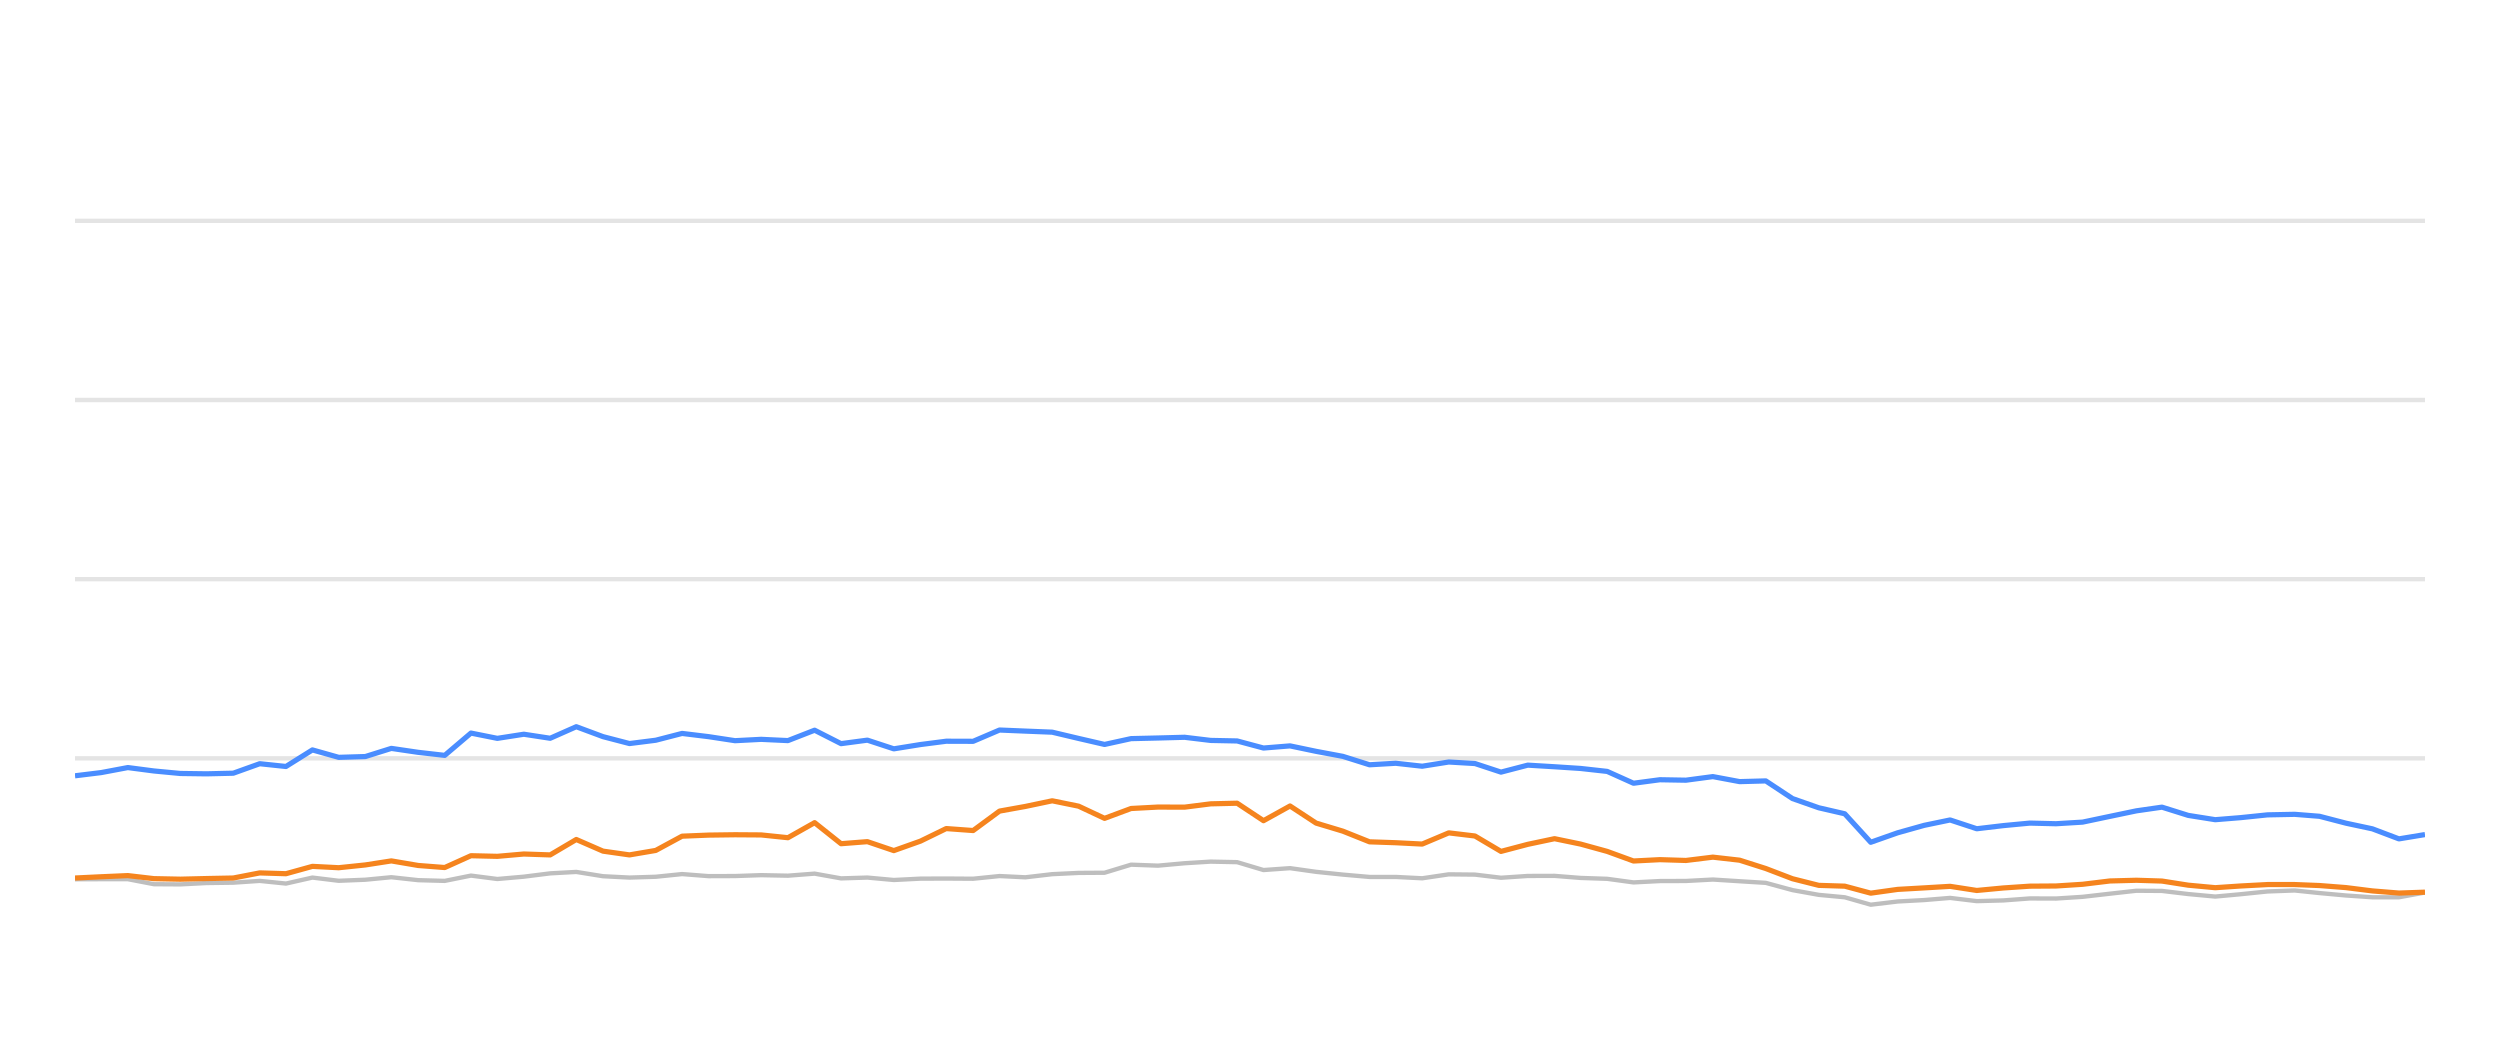
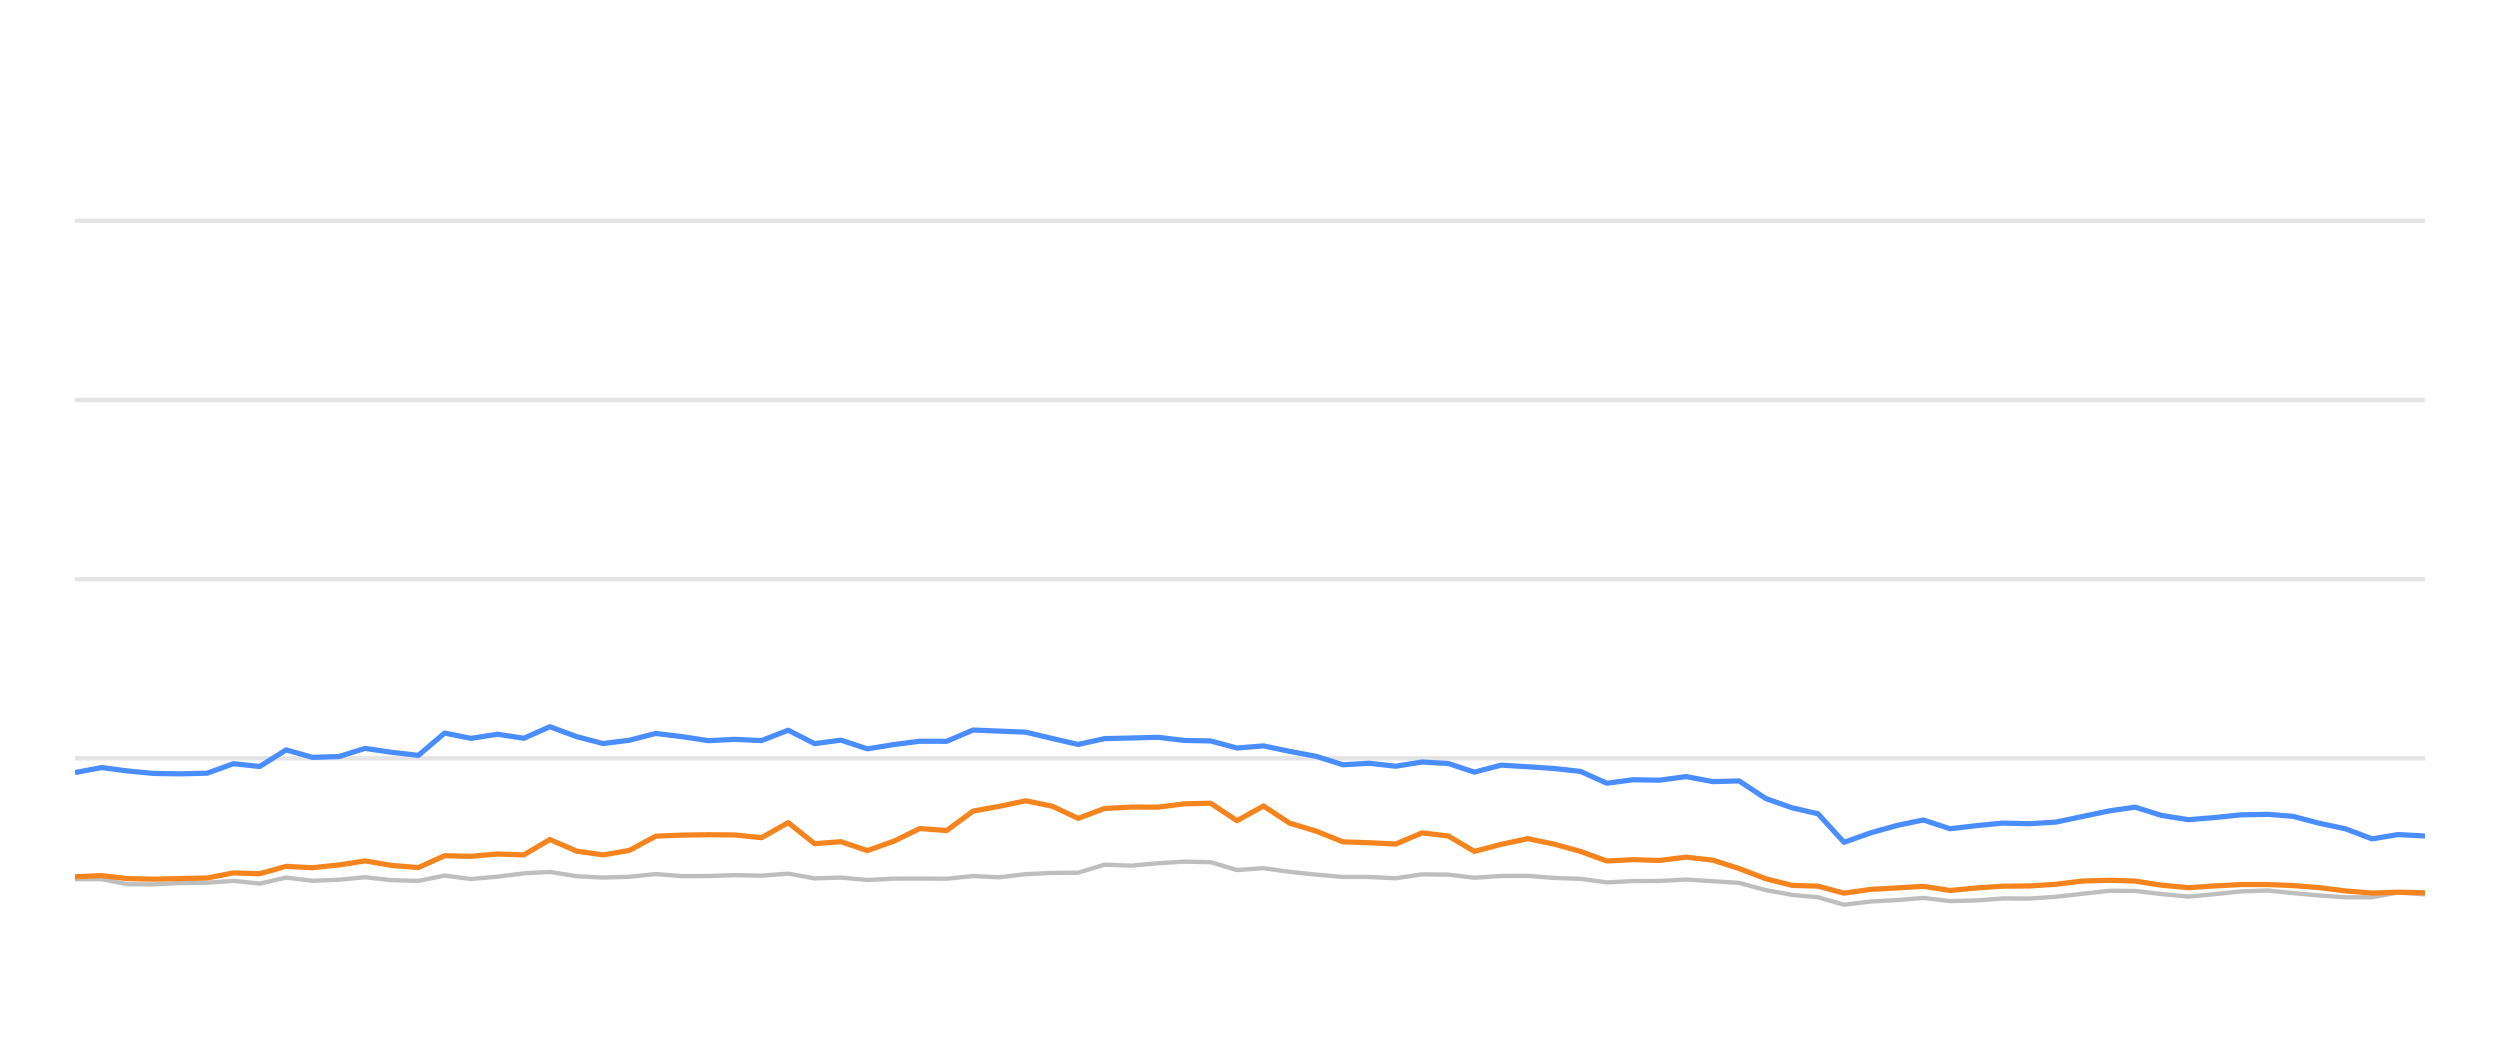
<svg xmlns="http://www.w3.org/2000/svg" width="288pt" height="120pt" viewBox="0 0 288 120" version="1.1">
  <defs>
    <style type="text/css">*{stroke-linejoin: round; stroke-linecap: butt}</style>
  </defs>
  <g id="figure_1">
    <g id="patch_1">
      <path d="M 0 120  L 288 120  L 288 0  L 0 0  L 0 120  z " style="fill: none; opacity: 0" />
    </g>
    <g id="axes_1">
      <g id="patch_2">
        <path d="M 8.64 108  L 279.36 108  L 279.36 4.8  L 8.64 4.8  L 8.64 108  z " style="fill: none" />
      </g>
      <g id="matplotlib.axis_1" />
      <g id="matplotlib.axis_2" />
      <g id="line2d_1">
-         <path d="M 8.64 87.36  L 279.36 87.36  " clip-path="url(#peb0b81d040)" style="fill: none; stroke: #b2b2b2; stroke-opacity: 0.35; stroke-width: 0.5; stroke-linecap: square" />
+         <path d="M 8.64 87.36  L 279.36 87.36  " clip-path="url(#p40e87b763d)" style="fill: none; stroke: #b2b2b2; stroke-opacity: 0.35; stroke-width: 0.5; stroke-linecap: square" />
      </g>
      <g id="line2d_2">
-         <path d="M 8.64 66.72  L 279.36 66.72  " clip-path="url(#peb0b81d040)" style="fill: none; stroke: #b2b2b2; stroke-opacity: 0.35; stroke-width: 0.5; stroke-linecap: square" />
+         <path d="M 8.64 66.72  L 279.36 66.72  " clip-path="url(#p40e87b763d)" style="fill: none; stroke: #b2b2b2; stroke-opacity: 0.35; stroke-width: 0.5; stroke-linecap: square" />
      </g>
      <g id="line2d_3">
-         <path d="M 8.64 46.08  L 279.36 46.08  " clip-path="url(#peb0b81d040)" style="fill: none; stroke: #b2b2b2; stroke-opacity: 0.35; stroke-width: 0.5; stroke-linecap: square" />
+         <path d="M 8.64 46.08  L 279.36 46.08  " clip-path="url(#p40e87b763d)" style="fill: none; stroke: #b2b2b2; stroke-opacity: 0.35; stroke-width: 0.5; stroke-linecap: square" />
      </g>
      <g id="line2d_4">
-         <path d="M 8.64 25.44  L 279.36 25.44  " clip-path="url(#peb0b81d040)" style="fill: none; stroke: #b2b2b2; stroke-opacity: 0.35; stroke-width: 0.5; stroke-linecap: square" />
+         <path d="M 8.64 25.44  L 279.36 25.44  " clip-path="url(#p40e87b763d)" style="fill: none; stroke: #b2b2b2; stroke-opacity: 0.35; stroke-width: 0.5; stroke-linecap: square" />
      </g>
      <g id="line2d_5">
-         <path d="M 8.64 101.292  L 11.661 101.282  L 14.728 101.282  L 17.729 101.86  L 20.773 101.88  L 23.788 101.725  L 26.874 101.684  L 29.922 101.478  L 32.943 101.787  L 35.989 101.096  L 39.019 101.467  L 42.088 101.344  L 45.082 101.055  L 48.177 101.395  L 51.233 101.478  L 54.254 100.869  L 57.293 101.261  L 60.347 100.993  L 63.381 100.611  L 66.388 100.446  L 69.469 100.941  L 72.517 101.096  L 75.544 101.003  L 78.576 100.693  L 81.629 100.931  L 84.677 100.92  L 87.682 100.817  L 90.77 100.879  L 93.843 100.642  L 96.89 101.189  L 99.922 101.096  L 102.968 101.375  L 106.042 101.22  L 109.005 101.209  L 112.107 101.23  L 115.147 100.92  L 118.121 101.065  L 121.215 100.704  L 124.256 100.559  L 127.246 100.539  L 130.298 99.61  L 133.4 99.723  L 136.465 99.445  L 139.463 99.259  L 142.518 99.321  L 145.555 100.229  L 148.611 100.012  L 151.613 100.435  L 154.699 100.755  L 157.769 101.024  L 160.788 101.024  L 163.839 101.178  L 166.897 100.724  L 169.915 100.755  L 172.914 101.117  L 176.002 100.91  L 179.083 100.9  L 182.078 101.137  L 185.149 101.24  L 188.18 101.653  L 191.223 101.498  L 194.22 101.488  L 197.323 101.323  L 200.408 101.519  L 203.419 101.705  L 206.494 102.541  L 209.524 103.088  L 212.515 103.366  L 215.509 104.223  L 218.615 103.851  L 221.669 103.686  L 224.651 103.439  L 227.724 103.81  L 230.782 103.728  L 233.835 103.5  L 236.853 103.511  L 239.916 103.315  L 243.057 102.954  L 246.115 102.613  L 249.059 102.634  L 252.085 102.995  L 255.198 103.284  L 258.117 103.015  L 261.221 102.696  L 264.35 102.582  L 267.209 102.881  L 270.261 103.16  L 273.3 103.366  L 276.357 103.366  L 279.36 102.819  " clip-path="url(#peb0b81d040)" style="fill: none; stroke: #bebebe; stroke-width: 0.5; stroke-linecap: round" />
+         <path d="M 8.64 101.282  L 11.706 101.282  L 14.706 101.86  L 17.749 101.88  L 20.763 101.725  L 23.848 101.684  L 26.896 101.478  L 29.916 101.787  L 32.96 101.096  L 35.99 101.467  L 39.057 101.344  L 42.051 101.055  L 45.145 101.395  L 48.2 101.478  L 51.221 100.869  L 54.258 101.261  L 57.311 100.993  L 60.345 100.611  L 63.351 100.446  L 66.431 100.941  L 69.478 101.096  L 72.505 101.003  L 75.535 100.693  L 78.587 100.931  L 81.635 100.92  L 84.638 100.817  L 87.726 100.879  L 90.798 100.642  L 93.844 101.189  L 96.876 101.096  L 99.921 101.375  L 102.994 101.22  L 105.956 101.209  L 109.057 101.23  L 112.096 100.92  L 115.069 101.065  L 118.162 100.704  L 121.203 100.559  L 124.192 100.539  L 127.243 99.61  L 130.344 99.723  L 133.408 99.445  L 136.405 99.259  L 139.459 99.321  L 142.496 100.229  L 145.551 100.012  L 148.552 100.435  L 151.637 100.755  L 154.706 101.024  L 157.724 101.024  L 160.775 101.178  L 163.832 100.724  L 166.848 100.755  L 169.846 101.117  L 172.934 100.91  L 176.014 100.9  L 179.008 101.137  L 182.079 101.24  L 185.109 101.653  L 188.151 101.498  L 191.147 101.488  L 194.248 101.323  L 197.333 101.519  L 200.343 101.705  L 203.417 102.541  L 206.446 103.088  L 209.436 103.366  L 212.429 104.223  L 215.534 103.851  L 218.587 103.686  L 221.569 103.439  L 224.641 103.81  L 227.698 103.728  L 230.75 103.5  L 233.767 103.511  L 236.829 103.315  L 239.97 102.954  L 243.027 102.613  L 245.97 102.634  L 248.995 102.995  L 252.107 103.284  L 255.025 103.015  L 258.128 102.696  L 261.257 102.582  L 264.115 102.881  L 267.165 103.16  L 270.204 103.366  L 273.26 103.366  L 276.262 102.819  L 279.36 103.046  " clip-path="url(#p40e87b763d)" style="fill: none; stroke: #bebebe; stroke-width: 0.5; stroke-linecap: round" />
      </g>
      <g id="line2d_6">
-         <path d="M 8.64 89.372  L 11.661 89.001  L 14.728 88.423  L 17.729 88.815  L 20.773 89.104  L 23.788 89.145  L 26.874 89.073  L 29.922 87.979  L 32.943 88.299  L 35.989 86.39  L 39.019 87.246  L 42.088 87.154  L 45.082 86.214  L 48.177 86.669  L 51.233 87.019  L 54.254 84.45  L 57.293 85.059  L 60.347 84.584  L 63.381 85.048  L 66.388 83.717  L 69.469 84.863  L 72.517 85.657  L 75.544 85.275  L 78.576 84.491  L 81.629 84.863  L 84.677 85.327  L 87.682 85.172  L 90.77 85.317  L 93.843 84.12  L 96.89 85.668  L 99.922 85.265  L 102.968 86.266  L 106.042 85.771  L 109.005 85.389  L 112.107 85.399  L 115.147 84.099  L 118.121 84.223  L 121.215 84.347  L 124.256 85.069  L 127.246 85.76  L 130.298 85.09  L 133.4 85.017  L 136.465 84.935  L 139.463 85.296  L 142.518 85.358  L 145.555 86.173  L 148.611 85.926  L 151.613 86.555  L 154.699 87.133  L 157.769 88.103  L 160.788 87.928  L 163.839 88.268  L 166.897 87.783  L 169.915 87.959  L 172.914 88.949  L 176.002 88.144  L 179.083 88.33  L 182.078 88.526  L 185.149 88.867  L 188.18 90.229  L 191.223 89.826  L 194.22 89.878  L 197.323 89.465  L 200.408 90.043  L 203.419 89.961  L 206.494 91.994  L 209.524 93.057  L 212.515 93.748  L 215.509 97.03  L 218.615 95.936  L 221.669 95.079  L 224.651 94.46  L 227.724 95.472  L 230.782 95.11  L 233.835 94.821  L 236.853 94.894  L 239.916 94.708  L 243.057 94.047  L 246.115 93.408  L 249.059 92.984  L 252.085 93.934  L 255.198 94.429  L 258.117 94.192  L 261.221 93.872  L 264.35 93.81  L 267.209 94.037  L 270.261 94.832  L 273.3 95.482  L 276.357 96.638  L 279.36 96.142  " clip-path="url(#peb0b81d040)" style="fill: none; stroke: #4a8dff; stroke-width: 0.6" />
+         <path d="M 8.64 89.001  L 11.706 88.423  L 14.706 88.815  L 17.749 89.104  L 20.763 89.145  L 23.848 89.073  L 26.896 87.979  L 29.916 88.299  L 32.96 86.39  L 35.99 87.246  L 39.057 87.154  L 42.051 86.214  L 45.145 86.669  L 48.2 87.019  L 51.221 84.45  L 54.258 85.059  L 57.311 84.584  L 60.345 85.048  L 63.351 83.717  L 66.431 84.863  L 69.478 85.657  L 72.505 85.275  L 75.535 84.491  L 78.587 84.863  L 81.635 85.327  L 84.638 85.172  L 87.726 85.317  L 90.798 84.12  L 93.844 85.668  L 96.876 85.265  L 99.921 86.266  L 102.994 85.771  L 105.956 85.389  L 109.057 85.399  L 112.096 84.099  L 115.069 84.223  L 118.162 84.347  L 121.203 85.069  L 124.192 85.76  L 127.243 85.09  L 130.344 85.017  L 133.408 84.935  L 136.405 85.296  L 139.459 85.358  L 142.496 86.173  L 145.551 85.926  L 148.552 86.555  L 151.637 87.133  L 154.706 88.103  L 157.724 87.928  L 160.775 88.268  L 163.832 87.783  L 166.848 87.959  L 169.846 88.949  L 172.934 88.144  L 176.014 88.33  L 179.008 88.526  L 182.079 88.867  L 185.109 90.229  L 188.151 89.826  L 191.147 89.878  L 194.248 89.465  L 197.333 90.043  L 200.343 89.961  L 203.417 91.994  L 206.446 93.057  L 209.436 93.748  L 212.429 97.03  L 215.534 95.936  L 218.587 95.079  L 221.569 94.46  L 224.641 95.472  L 227.698 95.11  L 230.75 94.821  L 233.767 94.894  L 236.829 94.708  L 239.97 94.047  L 243.027 93.408  L 245.97 92.984  L 248.995 93.934  L 252.107 94.429  L 255.025 94.192  L 258.128 93.872  L 261.257 93.81  L 264.115 94.037  L 267.165 94.832  L 270.204 95.482  L 273.26 96.638  L 276.262 96.142  L 279.36 96.307  " clip-path="url(#p40e87b763d)" style="fill: none; stroke: #4a8dff; stroke-width: 0.6" />
      </g>
      <g id="line2d_7">
-         <path d="M 8.64 101.148  L 11.661 101.003  L 14.728 100.869  L 17.729 101.22  L 20.773 101.282  L 23.788 101.209  L 26.874 101.148  L 29.922 100.559  L 32.943 100.652  L 35.989 99.806  L 39.019 99.961  L 42.088 99.641  L 45.082 99.176  L 48.177 99.703  L 51.233 99.94  L 54.254 98.578  L 57.293 98.65  L 60.347 98.382  L 63.381 98.485  L 66.388 96.71  L 69.469 98.052  L 72.517 98.485  L 75.544 97.969  L 78.576 96.328  L 81.629 96.204  L 84.677 96.163  L 87.682 96.184  L 90.77 96.504  L 93.843 94.77  L 96.89 97.195  L 99.922 96.958  L 102.968 97.99  L 106.042 96.896  L 109.005 95.451  L 112.107 95.678  L 115.147 93.438  L 118.121 92.902  L 121.215 92.252  L 124.256 92.871  L 127.246 94.274  L 130.298 93.139  L 133.4 92.974  L 136.465 92.984  L 139.463 92.603  L 142.518 92.53  L 145.555 94.543  L 148.611 92.85  L 151.613 94.821  L 154.699 95.75  L 157.769 96.978  L 160.788 97.081  L 163.839 97.236  L 166.897 95.946  L 169.915 96.307  L 172.914 98.082  L 176.002 97.267  L 179.083 96.617  L 182.078 97.236  L 185.149 98.082  L 188.18 99.187  L 191.223 99.032  L 194.22 99.125  L 197.323 98.743  L 200.408 99.094  L 203.419 100.054  L 206.494 101.23  L 209.524 101.994  L 212.515 102.087  L 215.509 102.892  L 218.615 102.458  L 221.669 102.283  L 224.651 102.107  L 227.724 102.582  L 230.782 102.293  L 233.835 102.087  L 236.853 102.066  L 239.916 101.87  L 243.057 101.488  L 246.115 101.406  L 249.059 101.498  L 252.085 101.973  L 255.198 102.262  L 258.117 102.066  L 261.221 101.901  L 264.35 101.901  L 267.209 102.014  L 270.261 102.252  L 273.3 102.634  L 276.357 102.881  L 279.36 102.778  " clip-path="url(#peb0b81d040)" style="fill: none; stroke: #f5841e; stroke-width: 0.6" />
+         <path d="M 8.64 101.003  L 11.706 100.869  L 14.706 101.22  L 17.749 101.282  L 20.763 101.209  L 23.848 101.148  L 26.896 100.559  L 29.916 100.652  L 32.96 99.806  L 35.99 99.961  L 39.057 99.641  L 42.051 99.176  L 45.145 99.703  L 48.2 99.94  L 51.221 98.578  L 54.258 98.65  L 57.311 98.382  L 60.345 98.485  L 63.351 96.71  L 66.431 98.052  L 69.478 98.485  L 72.505 97.969  L 75.535 96.328  L 78.587 96.204  L 81.635 96.163  L 84.638 96.184  L 87.726 96.504  L 90.798 94.77  L 93.844 97.195  L 96.876 96.958  L 99.921 97.99  L 102.994 96.896  L 105.956 95.451  L 109.057 95.678  L 112.096 93.438  L 115.069 92.902  L 118.162 92.252  L 121.203 92.871  L 124.192 94.274  L 127.243 93.139  L 130.344 92.974  L 133.408 92.984  L 136.405 92.603  L 139.459 92.53  L 142.496 94.543  L 145.551 92.85  L 148.552 94.821  L 151.637 95.75  L 154.706 96.978  L 157.724 97.081  L 160.775 97.236  L 163.832 95.946  L 166.848 96.307  L 169.846 98.082  L 172.934 97.267  L 176.014 96.617  L 179.008 97.236  L 182.079 98.082  L 185.109 99.187  L 188.151 99.032  L 191.147 99.125  L 194.248 98.743  L 197.333 99.094  L 200.343 100.054  L 203.417 101.23  L 206.446 101.994  L 209.436 102.087  L 212.429 102.892  L 215.534 102.458  L 218.587 102.283  L 221.569 102.107  L 224.641 102.582  L 227.698 102.293  L 230.75 102.087  L 233.767 102.066  L 236.829 101.87  L 239.97 101.488  L 243.027 101.406  L 245.97 101.498  L 248.995 101.973  L 252.107 102.262  L 255.025 102.066  L 258.128 101.901  L 261.257 101.901  L 264.115 102.014  L 267.165 102.252  L 270.204 102.634  L 273.26 102.881  L 276.262 102.778  L 279.36 102.85  " clip-path="url(#p40e87b763d)" style="fill: none; stroke: #f5841e; stroke-width: 0.6" />
      </g>
    </g>
  </g>
  <defs>
-     <clipPath id="peb0b81d040">
+     <clipPath id="p40e87b763d">
      <rect x="8.64" y="4.8" width="270.72" height="103.2" />
    </clipPath>
  </defs>
</svg>
